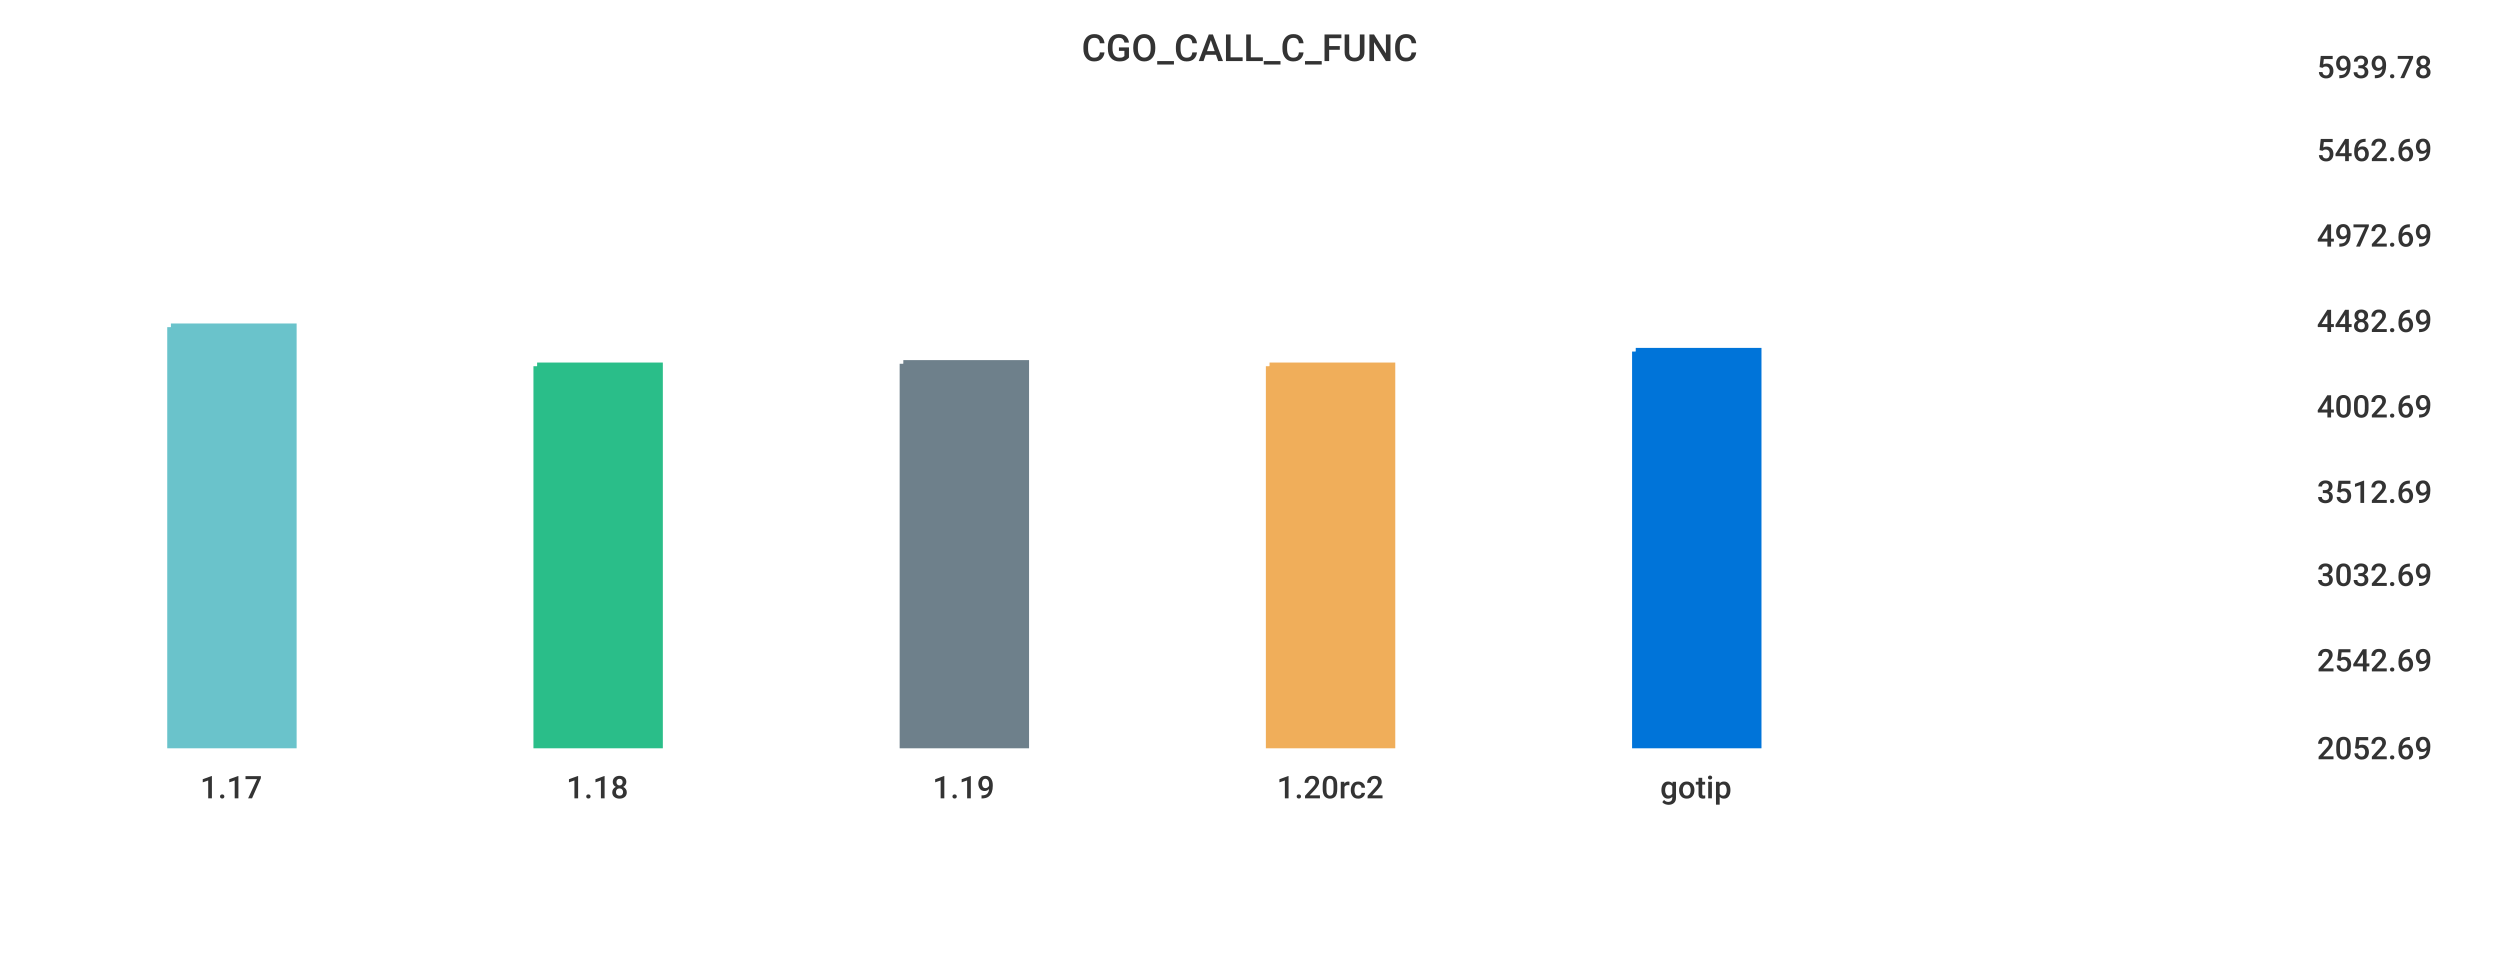
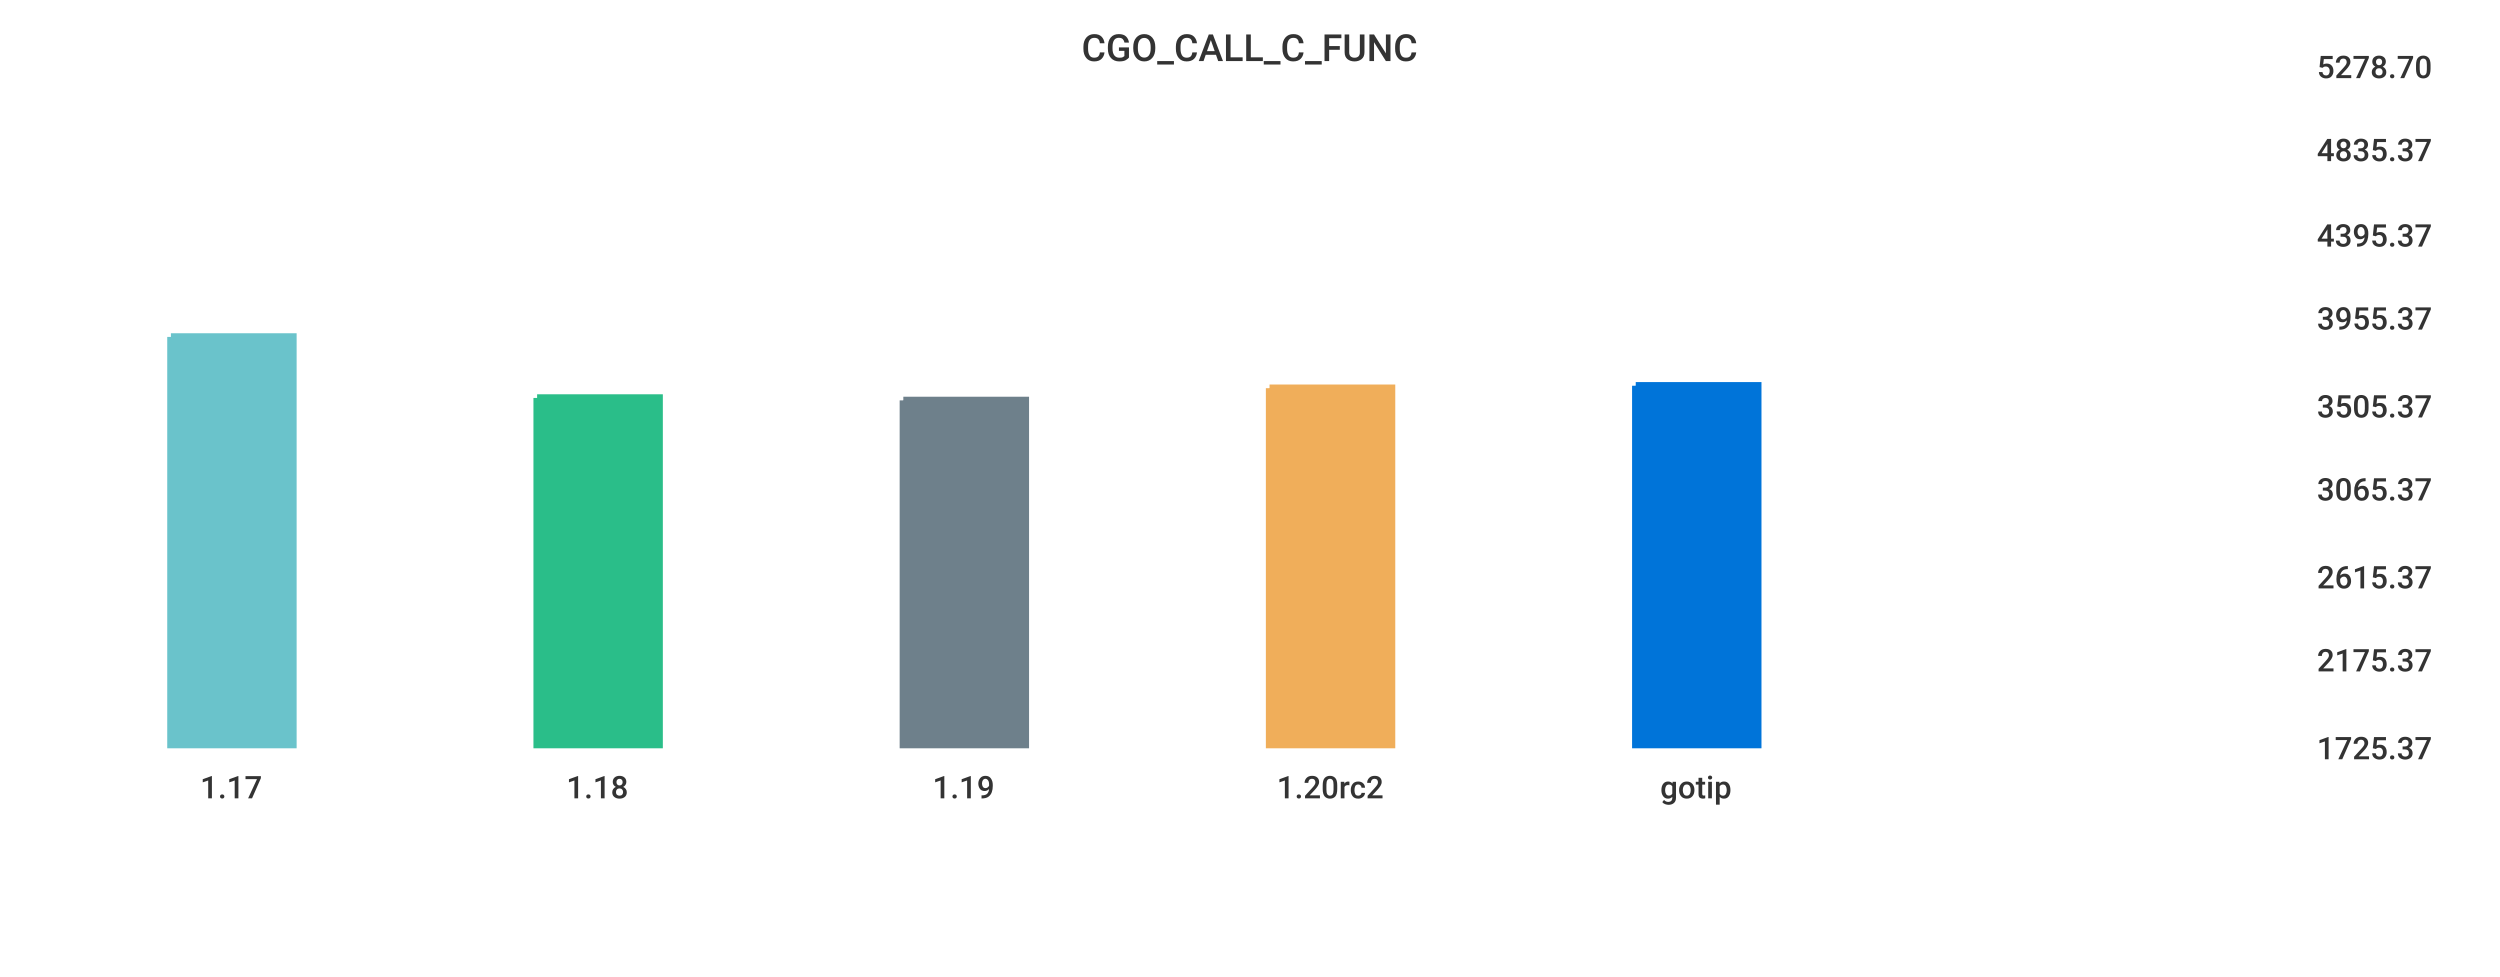
<svg xmlns="http://www.w3.org/2000/svg" width="1024" height="400">\n<path d="M 0 0 L 1024 0 L 1024 400 L 0 400 L 0 0" style="stroke-width:0;stroke:rgba(255,255,255,1.0);fill:rgba(255,255,255,1.0)" />
  <path d="M 20 26 L 934 26 L 934 305 L 20 305 L 20 26" style="stroke-width:0;stroke:rgba(255,255,255,1.0);fill:rgba(255,255,255,1.0)" />
-   <path d="M 70 134 L 120 134 L 120 305 L 70 305 L 70 134" style="stroke-width:3;stroke:rgba(106,195,203,1.0);fill:rgba(106,195,203,1.0)" />
-   <path d="M 220 150 L 270 150 L 270 305 L 220 305 L 220 150" style="stroke-width:3;stroke:rgba(42,190,137,1.0);fill:rgba(42,190,137,1.0)" />
-   <path d="M 370 149 L 420 149 L 420 305 L 370 305 L 370 149" style="stroke-width:3;stroke:rgba(110,128,139,1.0);fill:rgba(110,128,139,1.0)" />
-   <path d="M 520 150 L 570 150 L 570 305 L 520 305 L 520 150" style="stroke-width:3;stroke:rgba(240,174,90,1.0);fill:rgba(240,174,90,1.0)" />
-   <path d="M 670 144 L 720 144 L 720 305 L 670 305 L 670 144" style="stroke-width:3;stroke:rgba(0,116,217,1.0);fill:rgba(0,116,217,1.0)" />
+   <path d="M 70 138 L 120 138 L 120 305 L 70 305 L 70 138" style="stroke-width:3;stroke:rgba(106,195,203,1.0);fill:rgba(106,195,203,1.0)" />
+   <path d="M 220 163 L 270 163 L 270 305 L 220 305 L 220 163" style="stroke-width:3;stroke:rgba(42,190,137,1.0);fill:rgba(42,190,137,1.0)" />
+   <path d="M 370 164 L 420 164 L 420 305 L 370 305 L 370 164" style="stroke-width:3;stroke:rgba(110,128,139,1.0);fill:rgba(110,128,139,1.0)" />
+   <path d="M 520 159 L 570 159 L 570 305 L 520 305 L 520 159" style="stroke-width:3;stroke:rgba(240,174,90,1.0);fill:rgba(240,174,90,1.0)" />
+   <path d="M 670 158 L 720 158 L 720 305 L 670 305 L 670 158" style="stroke-width:3;stroke:rgba(0,116,217,1.0);fill:rgba(0,116,217,1.0)" />
  <path d="M 20 305 L 934 305" style="stroke-width:0;stroke:rgba(51,51,51,1.0);fill:none" />
  <path d="M 20 305 L 20 310" style="stroke-width:0;stroke:rgba(51,51,51,1.0);fill:none" />
  <text x="82" y="327" style="stroke-width:0;stroke:none;fill:rgba(51,51,51,1.0);font-size:12.8px;font-family:'Roboto Medium',sans-serif">1.17</text>
  <path d="M 170 305 L 170 310" style="stroke-width:0;stroke:rgba(51,51,51,1.0);fill:none" />
  <text x="232" y="327" style="stroke-width:0;stroke:none;fill:rgba(51,51,51,1.0);font-size:12.8px;font-family:'Roboto Medium',sans-serif">1.18</text>
  <path d="M 320 305 L 320 310" style="stroke-width:0;stroke:rgba(51,51,51,1.0);fill:none" />
  <text x="382" y="327" style="stroke-width:0;stroke:none;fill:rgba(51,51,51,1.0);font-size:12.8px;font-family:'Roboto Medium',sans-serif">1.19</text>
  <path d="M 470 305 L 470 310" style="stroke-width:0;stroke:rgba(51,51,51,1.0);fill:none" />
  <text x="523" y="327" style="stroke-width:0;stroke:none;fill:rgba(51,51,51,1.0);font-size:12.8px;font-family:'Roboto Medium',sans-serif">1.20rc2</text>
  <path d="M 620 305 L 620 310" style="stroke-width:0;stroke:rgba(51,51,51,1.0);fill:none" />
  <text x="680" y="327" style="stroke-width:0;stroke:none;fill:rgba(51,51,51,1.0);font-size:12.8px;font-family:'Roboto Medium',sans-serif">gotip</text>
  <path d="M 934 26 L 934 305" style="stroke-width:0;stroke:rgba(51,51,51,1.0);fill:none" />
  <path d="M 934 305 L 939 305" style="stroke-width:0;stroke:rgba(51,51,51,1.0);fill:none" />
  <path d="M 934 305 L 939 305" style="stroke-width:0;stroke:rgba(51,51,51,1.0);fill:none" />
-   <text x="949" y="311" style="stroke-width:0;stroke:none;fill:rgba(51,51,51,1.0);font-size:12.8px;font-family:'Roboto Medium',sans-serif">2052.69</text>
+   <text x="949" y="311" style="stroke-width:0;stroke:none;fill:rgba(51,51,51,1.0);font-size:12.8px;font-family:'Roboto Medium',sans-serif">1725.37</text>
  <path d="M 934 269 L 939 269" style="stroke-width:0;stroke:rgba(51,51,51,1.0);fill:none" />
-   <text x="949" y="275" style="stroke-width:0;stroke:none;fill:rgba(51,51,51,1.0);font-size:12.8px;font-family:'Roboto Medium',sans-serif">2542.69</text>
-   <path d="M 934 234 L 939 234" style="stroke-width:0;stroke:rgba(51,51,51,1.0);fill:none" />
-   <text x="949" y="240" style="stroke-width:0;stroke:none;fill:rgba(51,51,51,1.0);font-size:12.8px;font-family:'Roboto Medium',sans-serif">3032.69</text>
-   <path d="M 934 200 L 939 200" style="stroke-width:0;stroke:rgba(51,51,51,1.0);fill:none" />
-   <text x="949" y="206" style="stroke-width:0;stroke:none;fill:rgba(51,51,51,1.0);font-size:12.8px;font-family:'Roboto Medium',sans-serif">3512.69</text>
+   <text x="949" y="275" style="stroke-width:0;stroke:none;fill:rgba(51,51,51,1.0);font-size:12.8px;font-family:'Roboto Medium',sans-serif">2175.37</text>
+   <path d="M 934 235 L 939 235" style="stroke-width:0;stroke:rgba(51,51,51,1.0);fill:none" />
+   <text x="949" y="241" style="stroke-width:0;stroke:none;fill:rgba(51,51,51,1.0);font-size:12.8px;font-family:'Roboto Medium',sans-serif">2615.37</text>
+   <path d="M 934 199 L 939 199" style="stroke-width:0;stroke:rgba(51,51,51,1.0);fill:none" />
+   <text x="949" y="205" style="stroke-width:0;stroke:none;fill:rgba(51,51,51,1.0);font-size:12.8px;font-family:'Roboto Medium',sans-serif">3065.37</text>
  <path d="M 934 165 L 939 165" style="stroke-width:0;stroke:rgba(51,51,51,1.0);fill:none" />
-   <text x="949" y="171" style="stroke-width:0;stroke:none;fill:rgba(51,51,51,1.0);font-size:12.8px;font-family:'Roboto Medium',sans-serif">4002.69</text>
-   <path d="M 934 130 L 939 130" style="stroke-width:0;stroke:rgba(51,51,51,1.0);fill:none" />
-   <text x="949" y="136" style="stroke-width:0;stroke:none;fill:rgba(51,51,51,1.0);font-size:12.8px;font-family:'Roboto Medium',sans-serif">4482.69</text>
+   <text x="949" y="171" style="stroke-width:0;stroke:none;fill:rgba(51,51,51,1.0);font-size:12.8px;font-family:'Roboto Medium',sans-serif">3505.37</text>
+   <path d="M 934 129 L 939 129" style="stroke-width:0;stroke:rgba(51,51,51,1.0);fill:none" />
+   <text x="949" y="135" style="stroke-width:0;stroke:none;fill:rgba(51,51,51,1.0);font-size:12.8px;font-family:'Roboto Medium',sans-serif">3955.37</text>
  <path d="M 934 95 L 939 95" style="stroke-width:0;stroke:rgba(51,51,51,1.0);fill:none" />
-   <text x="949" y="101" style="stroke-width:0;stroke:none;fill:rgba(51,51,51,1.0);font-size:12.8px;font-family:'Roboto Medium',sans-serif">4972.69</text>
+   <text x="949" y="101" style="stroke-width:0;stroke:none;fill:rgba(51,51,51,1.0);font-size:12.8px;font-family:'Roboto Medium',sans-serif">4395.37</text>
  <path d="M 934 60 L 939 60" style="stroke-width:0;stroke:rgba(51,51,51,1.0);fill:none" />
-   <text x="949" y="66" style="stroke-width:0;stroke:none;fill:rgba(51,51,51,1.0);font-size:12.8px;font-family:'Roboto Medium',sans-serif">5462.69</text>
+   <text x="949" y="66" style="stroke-width:0;stroke:none;fill:rgba(51,51,51,1.0);font-size:12.8px;font-family:'Roboto Medium',sans-serif">4835.37</text>
  <path d="M 934 26 L 939 26" style="stroke-width:0;stroke:rgba(51,51,51,1.0);fill:none" />
-   <text x="949" y="32" style="stroke-width:0;stroke:none;fill:rgba(51,51,51,1.0);font-size:12.8px;font-family:'Roboto Medium',sans-serif">5939.78</text>
+   <text x="949" y="32" style="stroke-width:0;stroke:none;fill:rgba(51,51,51,1.0);font-size:12.8px;font-family:'Roboto Medium',sans-serif">5278.70</text>
  <text x="443" y="25" style="stroke-width:0;stroke:none;fill:rgba(51,51,51,1.0);font-size:15.3px;font-family:'Roboto Medium',sans-serif">CGO_CALL_C_FUNC</text>
</svg>
